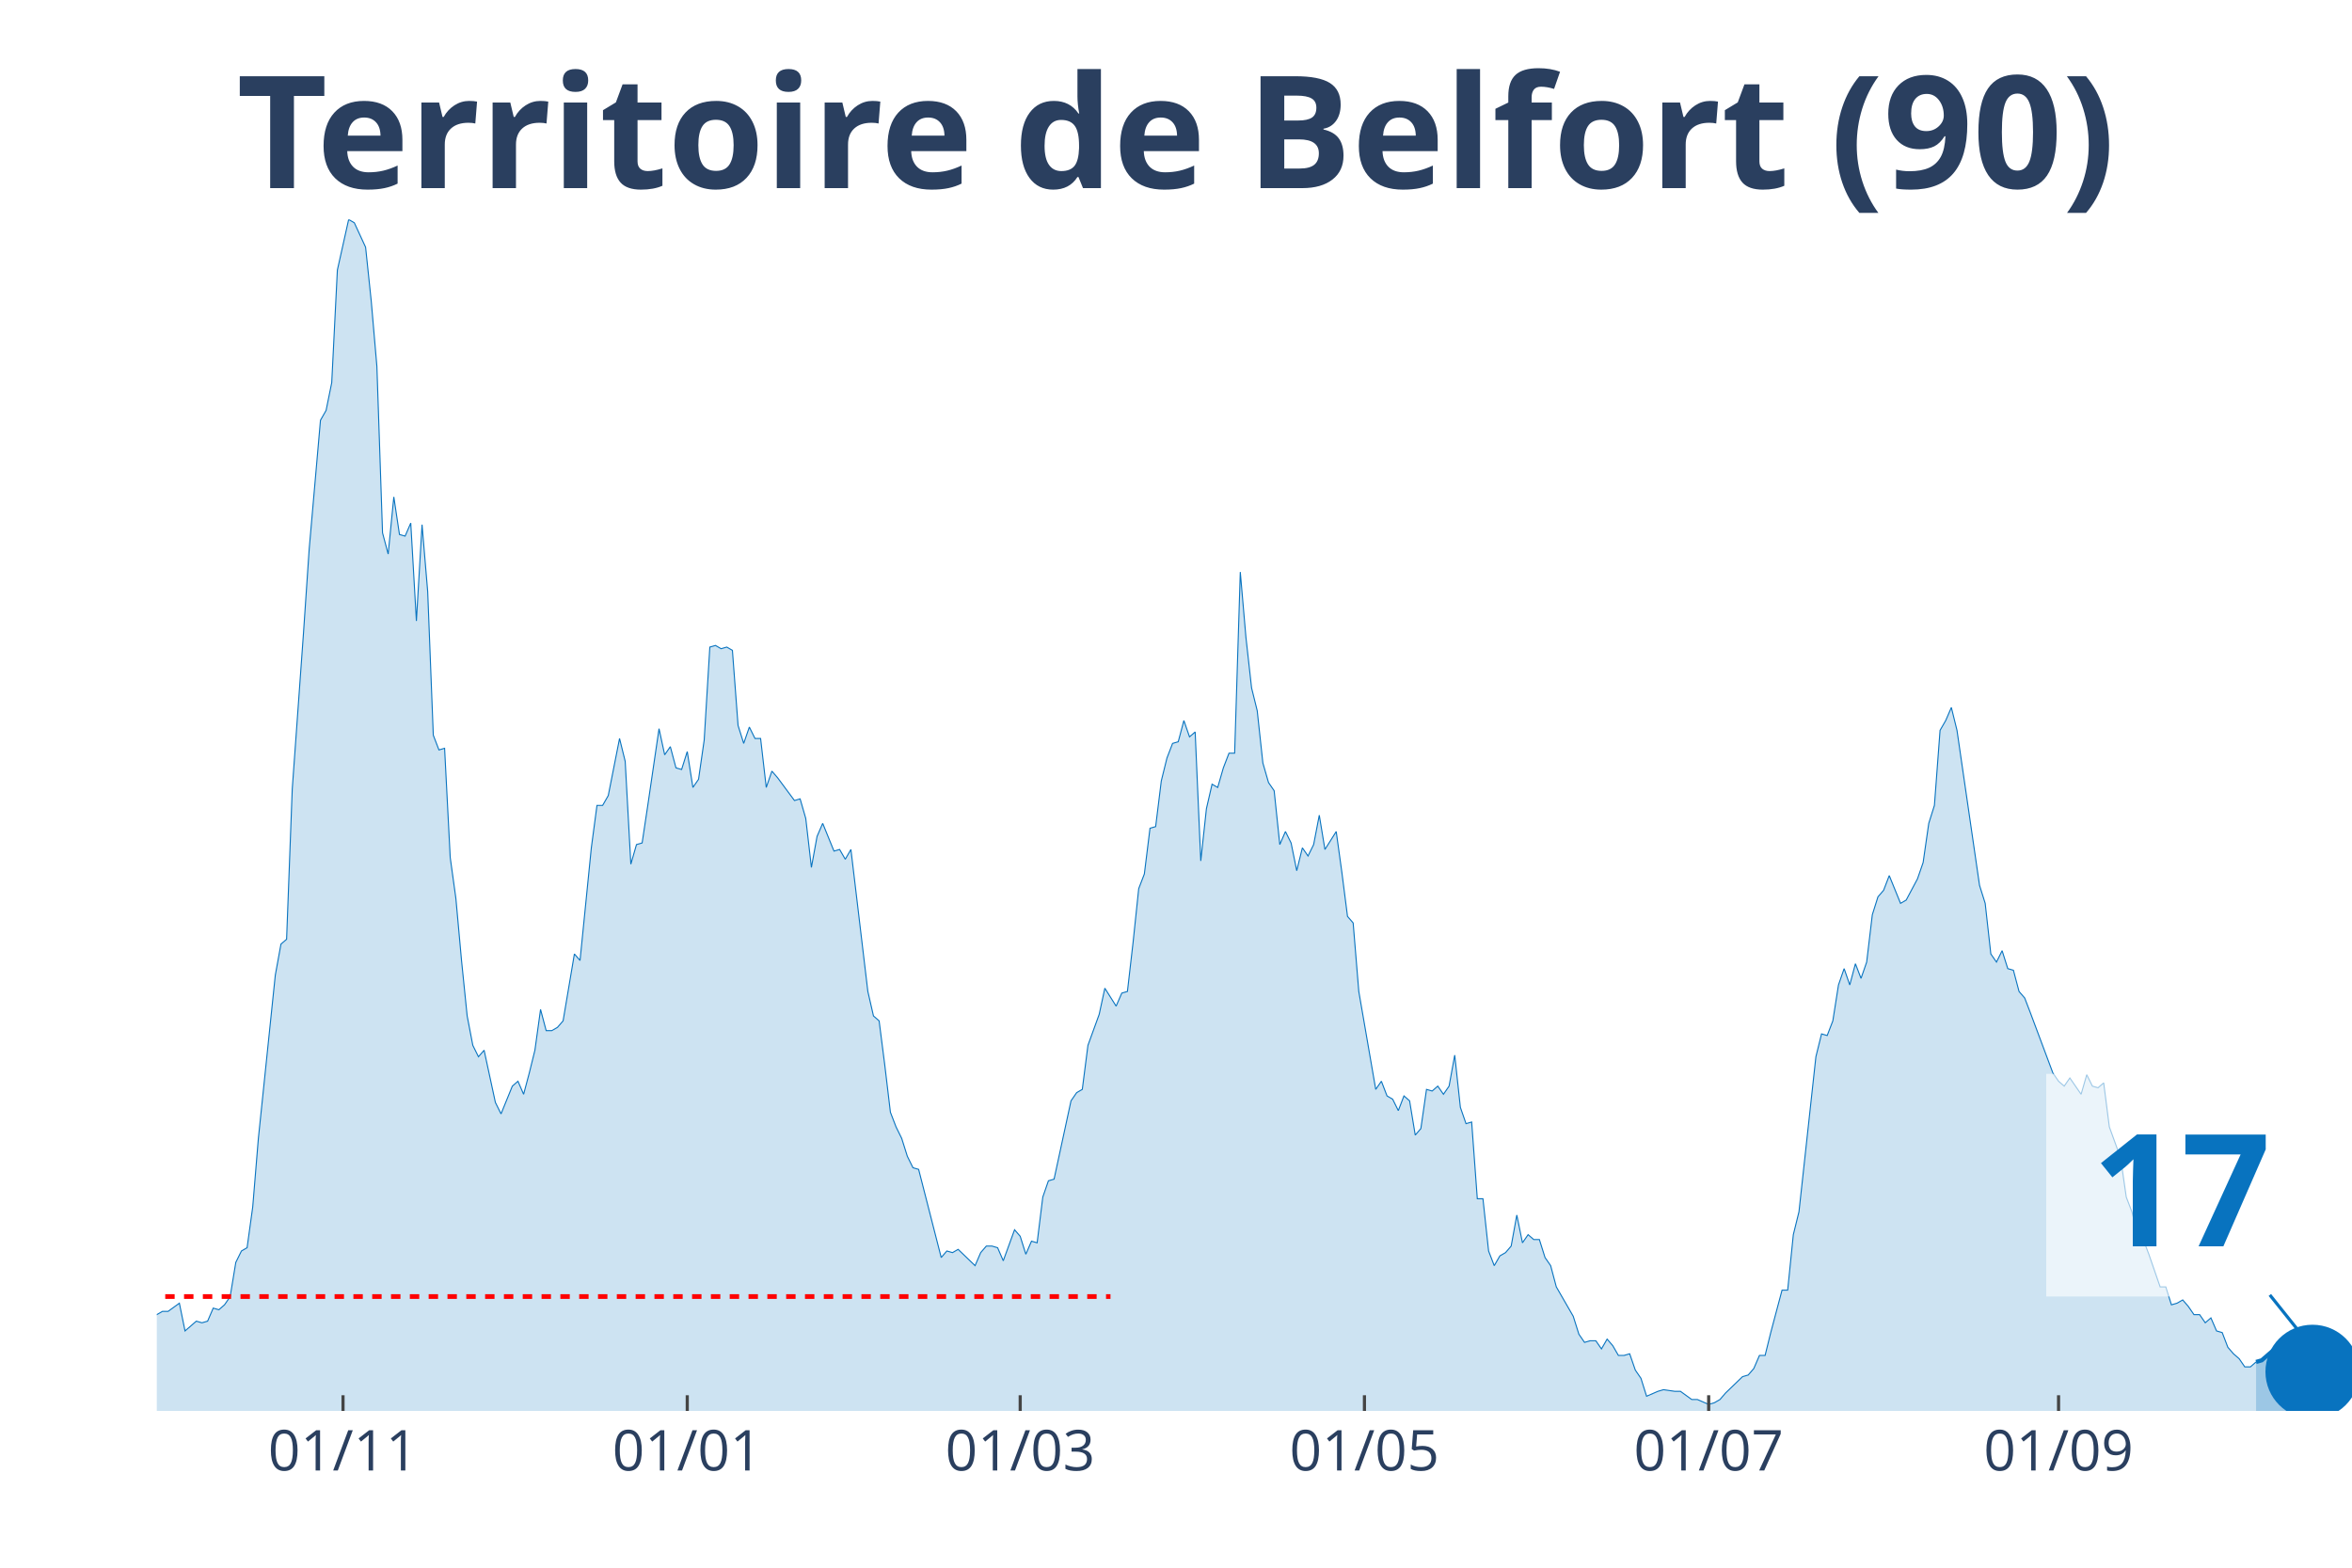
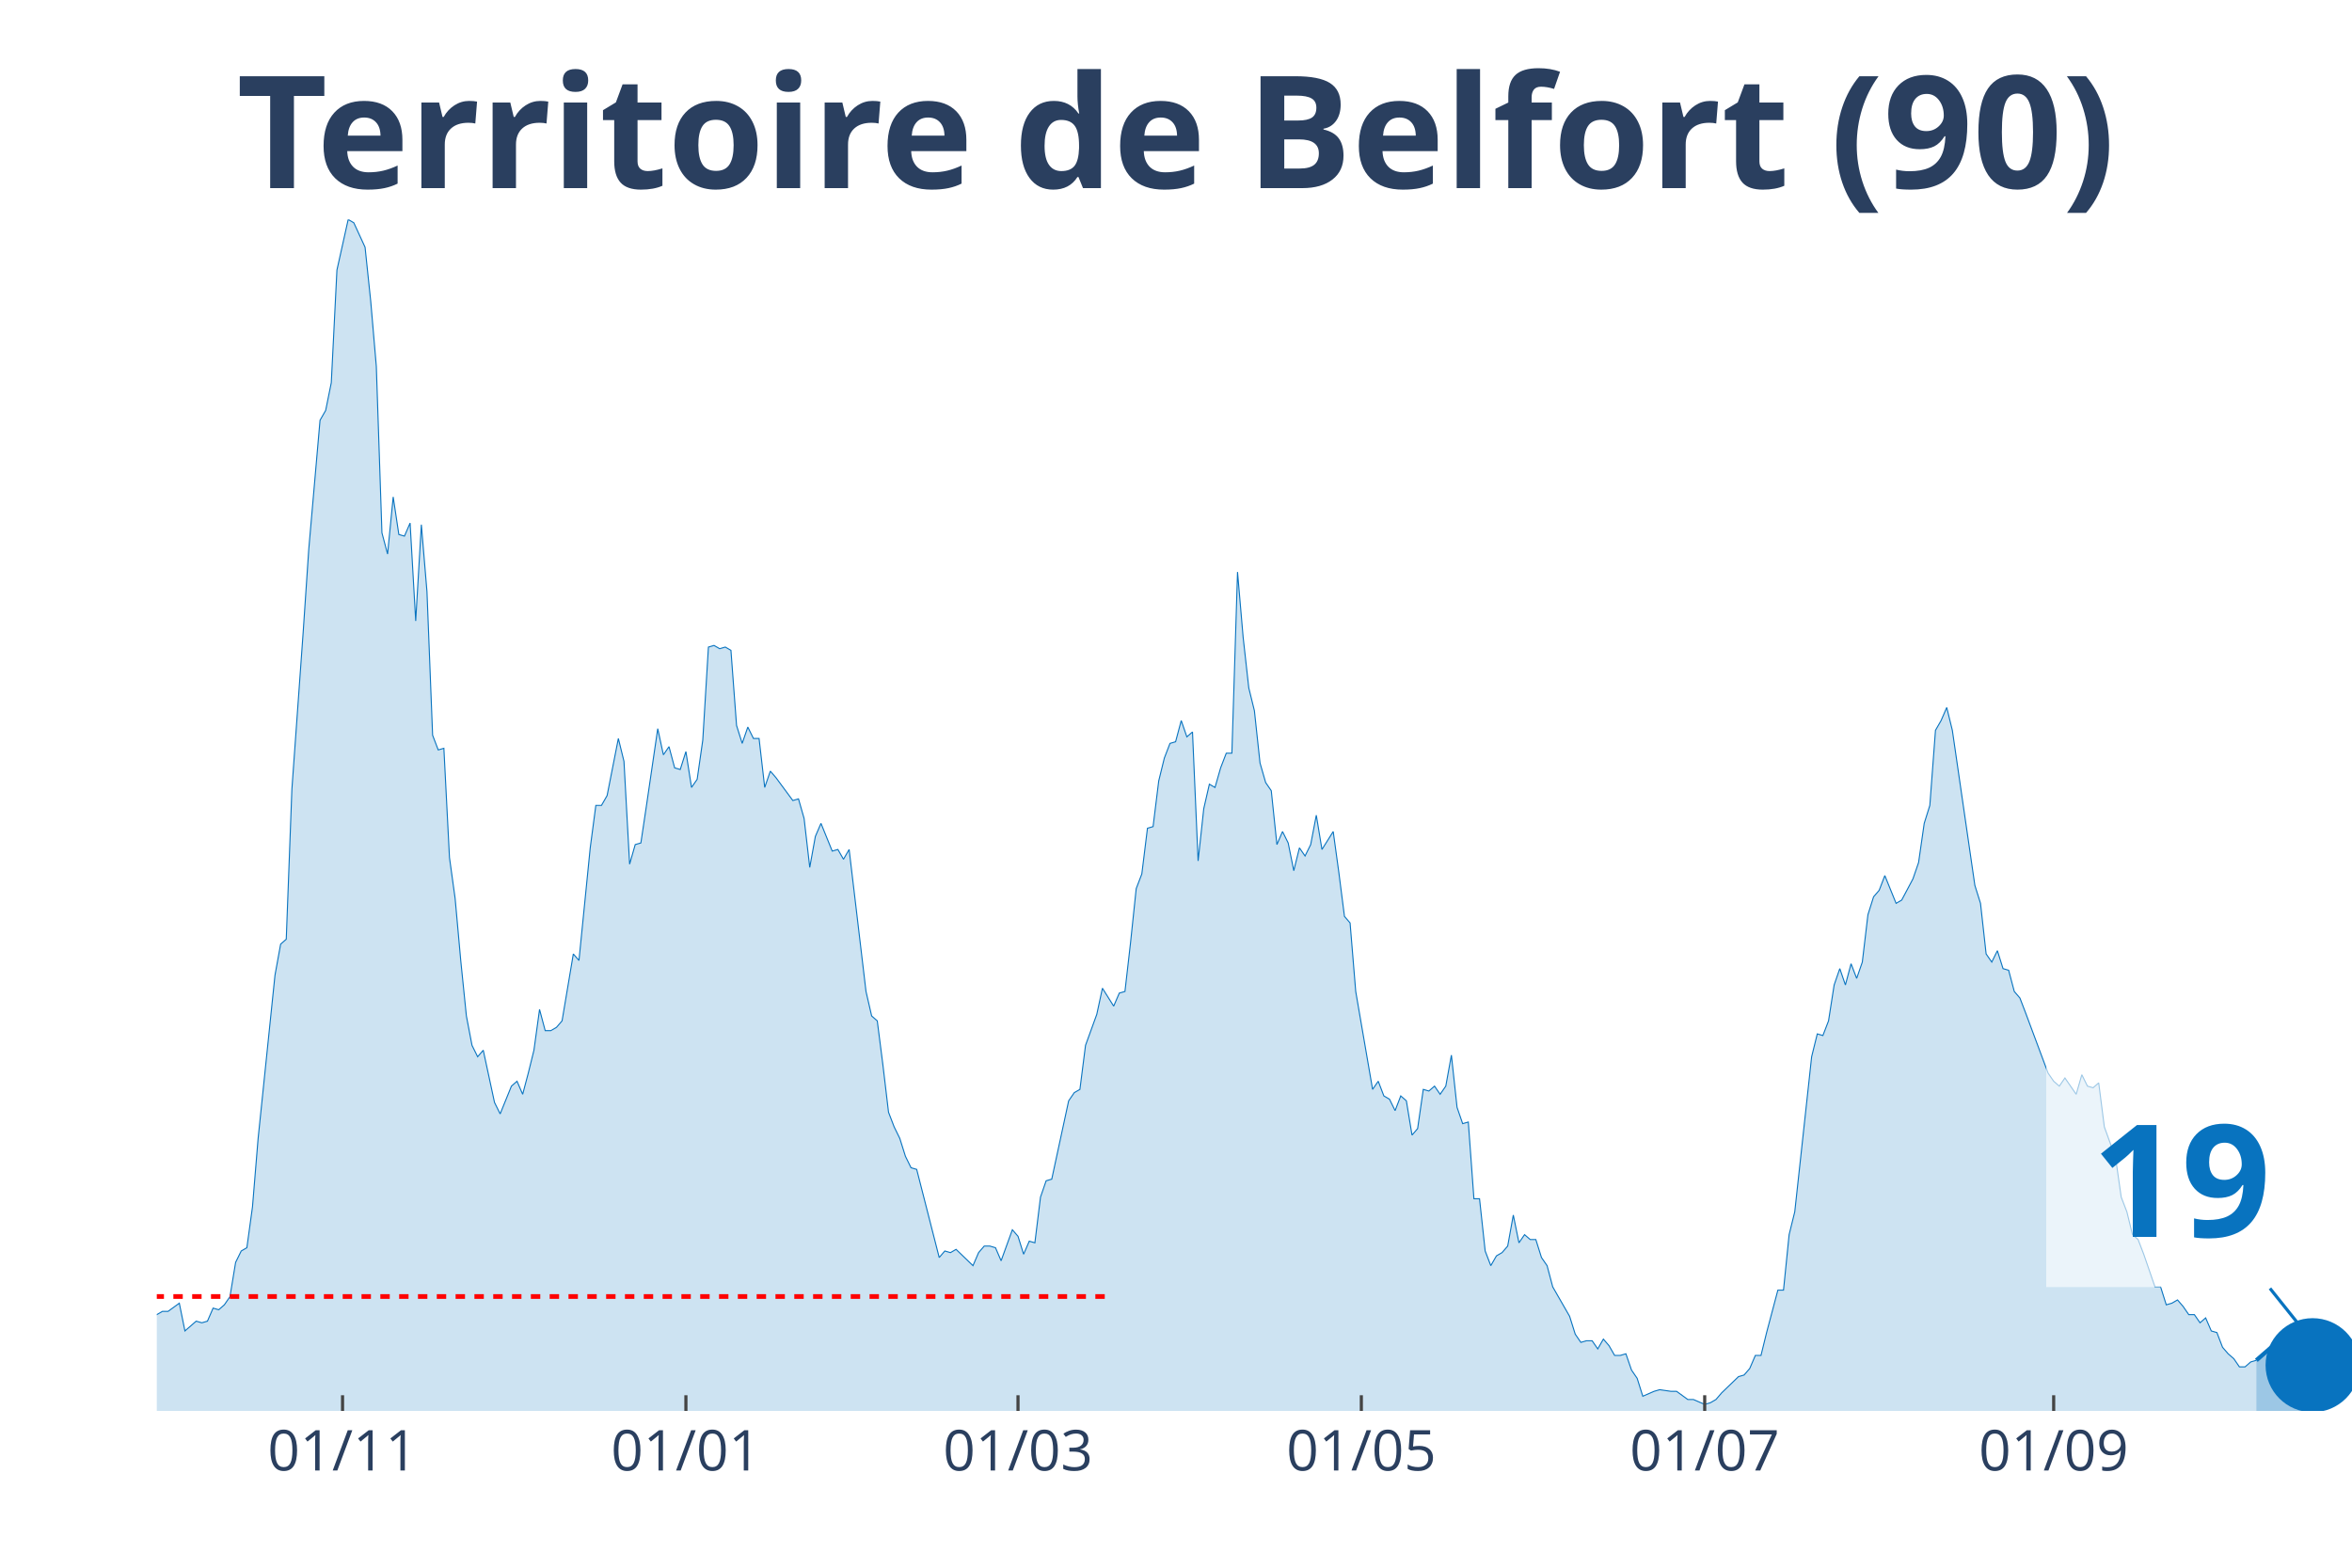
<svg xmlns="http://www.w3.org/2000/svg" class="main-svg" width="1125" height="750" style="" viewBox="0 0 750 500">
  <rect x="0" y="0" width="750" height="500" style="fill: rgb(0, 0, 0); fill-opacity: 0;" />
-   <defs id="defs-38b46d">
+   <defs id="defs-3e8297">
    <g class="clips">
-       <clipPath id="clip38b46dxyplot" class="plotclip">
+       <clipPath id="clip3e8297xyplot" class="plotclip">
        <rect width="700" height="380" />
      </clipPath>
-       <clipPath class="axesclip" id="clip38b46dx">
+       <clipPath class="axesclip" id="clip3e8297x">
        <rect x="50" y="0" width="700" height="500" />
      </clipPath>
-       <clipPath class="axesclip" id="clip38b46dy">
+       <clipPath class="axesclip" id="clip3e8297y">
        <rect x="0" y="70" width="750" height="380" />
      </clipPath>
-       <clipPath class="axesclip" id="clip38b46dxy">
+       <clipPath class="axesclip" id="clip3e8297xy">
        <rect x="50" y="70" width="700" height="380" />
      </clipPath>
    </g>
    <g class="gradients" />
  </defs>
  <g class="bglayer">
    <rect class="bg" x="50" y="70" width="700" height="380" style="fill: rgb(0, 0, 0); fill-opacity: 0; stroke-width: 0;" />
  </g>
  <g class="layer-below">
    <g class="imagelayer" />
    <g class="shapelayer" />
  </g>
  <g class="cartesianlayer">
    <g class="subplot xy">
      <g class="layer-subplot">
        <g class="shapelayer" />
        <g class="imagelayer" />
      </g>
      <g class="gridlayer">
        <g class="x">
-           <path class="xgrid crisp" transform="translate(109.38,0)" d="M0,70v380" style="stroke: rgb(255, 255, 255); stroke-opacity: 1; stroke-width: 1px;" />
-           <path class="xgrid crisp" transform="translate(219.15,0)" d="M0,70v380" style="stroke: rgb(255, 255, 255); stroke-opacity: 1; stroke-width: 1px;" />
-           <path class="xgrid crisp" transform="translate(325.32,0)" d="M0,70v380" style="stroke: rgb(255, 255, 255); stroke-opacity: 1; stroke-width: 1px;" />
-           <path class="xgrid crisp" transform="translate(435.09,0)" d="M0,70v380" style="stroke: rgb(255, 255, 255); stroke-opacity: 1; stroke-width: 1px;" />
-           <path class="xgrid crisp" transform="translate(544.86,0)" d="M0,70v380" style="stroke: rgb(255, 255, 255); stroke-opacity: 1; stroke-width: 1px;" />
-           <path class="xgrid crisp" transform="translate(656.43,0)" d="M0,70v380" style="stroke: rgb(255, 255, 255); stroke-opacity: 1; stroke-width: 1px;" />
+           <path class="xgrid crisp" transform="translate(109.23,0)" d="M0,70v380" style="stroke: rgb(255, 255, 255); stroke-opacity: 1; stroke-width: 1px;" />
+           <path class="xgrid crisp" transform="translate(218.72,0)" d="M0,70v380" style="stroke: rgb(255, 255, 255); stroke-opacity: 1; stroke-width: 1px;" />
+           <path class="xgrid crisp" transform="translate(324.62,0)" d="M0,70v380" style="stroke: rgb(255, 255, 255); stroke-opacity: 1; stroke-width: 1px;" />
+           <path class="xgrid crisp" transform="translate(434.1,0)" d="M0,70v380" style="stroke: rgb(255, 255, 255); stroke-opacity: 1; stroke-width: 1px;" />
+           <path class="xgrid crisp" transform="translate(543.59,0)" d="M0,70v380" style="stroke: rgb(255, 255, 255); stroke-opacity: 1; stroke-width: 1px;" />
+           <path class="xgrid crisp" transform="translate(654.87,0)" d="M0,70v380" style="stroke: rgb(255, 255, 255); stroke-opacity: 1; stroke-width: 1px;" />
        </g>
        <g class="y" />
      </g>
      <g class="zerolinelayer" />
      <path class="xlines-below" />
      <path class="ylines-below" />
      <g class="overlines-below" />
      <g class="xaxislayer-below" />
      <g class="yaxislayer-below" />
      <g class="overaxes-below" />
-       <g class="plot" transform="translate(50, 70)" clip-path="url('#clip38b46dxyplot')">
+       <g class="plot" transform="translate(50, 70)" clip-path="url('#clip3e8297xyplot')">
        <g class="scatterlayer mlayer">
-           <g class="trace scatter tracec55554" style="stroke-miterlimit: 2;">
+           <g class="trace scatter trace7dc0e1" style="stroke-miterlimit: 2;">
            <g class="fills">
              <g>
-                 <path class="js-fill" d="M669.41,380L-244.73,380L-244.73,373.23L-239.33,372.71L-237.53,372.19L-235.73,371.67L-233.93,375.32L-230.33,377.4L-228.53,375.32L-219.54,373.23L-217.74,373.75L-212.34,375.32L-210.54,375.84L-197.94,376.88L-196.14,376.36L-183.55,377.4L-181.75,377.4L-167.35,379.48L-165.55,380L-152.96,378.44L-151.16,378.96L-143.96,378.44L-142.16,378.96L-136.76,377.92L-134.96,377.92L-131.36,377.4L-129.56,377.4L-124.16,378.96L-122.37,378.96L-118.77,380L-116.97,379.48L-98.97,374.27L-97.17,374.27L-93.57,370.63L-91.77,371.67L-88.17,370.11L-86.38,370.63L-79.18,366.47L-77.38,365.95L-70.18,363.34L-68.38,365.42L-66.58,362.82L-64.78,362.82L-61.18,362.3L-59.38,363.34L-55.78,360.74L-53.98,360.74L-52.19,360.74L-50.39,362.3L-41.39,356.05L-39.59,349.29L-37.79,339.4L-35.99,341.48L-34.19,343.04L-32.39,339.4L-30.59,335.75L-28.79,337.32L-26.99,340.44L-25.19,346.16L-21.59,345.12L-19.79,350.85L-17.99,353.97L-16.2,353.97L-14.4,355.01L-12.6,358.14L-10.8,357.62L-9,358.14L-5.4,359.18L-3.6,349.81L-1.8,350.85L0,349.29L1.8,348.25L3.6,348.25L7.2,345.64L9,354.49L12.6,351.37L14.4,351.89L16.2,351.37L17.99,347.21L19.79,347.73L21.59,346.16L23.39,343.56L25.19,332.63L26.99,328.99L28.79,327.95L30.59,314.93L32.39,293.07L37.79,241.01L39.59,231.12L41.39,229.56L43.19,181.67L46.79,131.7L48.59,105.15L52.19,64.03L53.98,60.9L55.78,52.05L57.58,16.14L61.18,0L62.98,1.04L66.58,8.85L68.38,26.03L70.18,46.85L71.98,99.95L73.78,106.71L75.58,88.49L77.38,100.47L79.18,100.99L80.98,96.82L82.78,128.05L84.58,97.34L86.38,118.68L88.17,164.49L89.97,169.18L91.77,168.66L93.57,203.53L95.37,216.55L97.17,236.33L98.97,254.03L100.77,263.4L102.57,267.04L104.37,264.96L107.97,281.62L109.77,285.26L113.37,276.41L115.17,274.85L116.97,279.01L118.77,272.25L120.57,264.96L122.37,251.95L124.16,258.71L125.96,258.71L127.76,257.67L129.56,255.59L133.16,234.25L134.96,236.33L138.56,200.41L140.36,186.88L142.16,186.88L143.96,183.75L147.56,165.53L149.36,172.82L151.16,205.62L152.96,199.37L154.76,198.85L156.56,186.88L160.15,162.41L161.95,170.74L163.75,168.14L165.55,174.9L167.35,175.42L169.15,169.7L170.95,181.15L172.75,178.55L174.55,166.05L176.35,136.38L178.15,135.86L179.95,136.9L181.75,136.38L183.55,137.42L185.35,161.37L187.15,167.1L188.95,161.89L190.75,165.53L192.54,165.53L194.34,181.15L196.14,175.95L197.94,178.03L203.34,185.32L205.14,184.79L206.94,191.04L208.74,206.66L210.54,196.77L212.34,192.6L215.94,201.45L217.74,200.93L219.54,204.05L221.34,200.93L226.74,246.22L228.53,254.03L230.33,255.59L232.13,269.64L233.93,284.74L235.73,289.42L237.53,293.07L239.33,298.79L241.13,302.44L242.93,302.96L250.13,331.07L251.93,328.99L253.73,329.51L255.53,328.47L260.93,333.67L262.72,329.51L264.52,327.42L266.32,327.42L268.12,327.95L269.92,332.11L273.52,322.22L275.32,324.3L277.12,330.03L278.92,325.86L280.72,326.38L282.52,311.81L284.32,306.6L286.12,306.08L291.52,281.1L293.32,278.49L295.12,277.45L296.92,263.4L300.51,253.51L302.31,245.18L305.91,250.9L307.71,246.74L309.51,246.22L311.31,230.6L313.11,213.42L314.91,208.74L316.71,194.16L318.51,193.64L320.31,179.07L322.11,171.78L323.91,167.1L325.71,166.58L327.51,159.81L329.31,165.01L331.11,163.45L332.9,204.58L334.7,187.92L336.5,180.11L338.3,181.15L340.1,174.9L341.9,170.22L343.7,170.22L345.5,112.44L347.3,133.26L349.1,149.4L350.9,156.68L352.7,173.34L354.5,179.59L356.3,182.19L358.1,199.37L359.9,195.21L361.7,198.85L363.5,207.7L365.3,200.41L367.1,203.01L368.89,199.37L370.69,190L372.49,200.93L376.09,195.21L377.89,208.22L379.69,222.27L381.49,224.36L383.29,246.22L385.09,256.63L388.69,277.45L390.49,274.85L392.29,279.53L394.09,280.58L395.89,284.22L397.69,279.53L399.49,281.1L401.29,292.03L403.08,289.95L404.88,277.45L406.68,277.97L408.48,276.41L410.28,279.01L412.08,276.41L413.88,266.52L415.68,283.18L417.48,288.38L419.28,287.86L421.08,312.33L422.88,312.33L424.68,328.99L426.48,333.67L428.28,330.55L430.08,329.51L431.88,327.42L433.68,317.53L435.48,326.38L437.28,323.78L439.07,325.34L440.87,325.34L442.67,331.07L444.47,333.67L446.27,340.44L448.07,343.56L451.67,349.81L453.47,355.53L455.27,358.14L457.07,357.62L458.87,357.62L460.67,360.22L462.47,357.1L464.27,359.18L466.07,362.3L467.87,362.3L469.67,361.78L471.47,366.99L473.26,369.59L475.06,375.32L478.66,373.75L480.46,373.23L484.06,373.75L485.86,373.75L489.46,376.36L491.26,376.36L494.86,377.92L496.66,377.4L498.46,376.36L500.26,374.27L505.66,369.07L507.46,368.55L509.25,366.47L511.05,362.3L512.85,362.3L514.65,355.01L518.25,341.48L520.05,341.48L521.85,323.78L523.65,316.49L529.05,267.04L530.85,259.75L532.65,260.27L534.45,255.59L536.25,244.14L538.05,238.93L539.85,244.14L541.65,237.37L543.44,242.05L545.24,236.85L547.04,221.75L548.84,216.03L550.64,213.95L552.44,209.26L556.04,218.11L557.84,217.07L561.44,210.3L563.24,205.1L565.04,192.6L566.84,186.88L568.64,162.93L570.44,159.81L572.24,155.64L574.04,162.93L581.23,212.38L583.03,218.11L584.83,234.25L586.63,236.85L588.43,233.21L590.23,238.93L592.03,239.45L593.83,246.22L595.63,248.3L597.43,252.99L604.63,272.25L606.43,274.85L608.23,276.41L610.03,273.81L613.62,279.01L615.42,272.77L617.22,276.41L619.02,276.93L620.82,275.37L622.62,289.42L626.22,299.32L628.02,311.81L629.82,316.49L631.62,323.78L633.42,325.34L635.22,330.03L638.82,340.44L640.62,340.44L642.42,346.16L644.22,345.64L646.02,344.6L647.81,346.68L649.61,349.29L651.41,349.29L653.21,351.89L655.01,350.33L656.81,354.49L658.61,355.01L660.41,359.7L662.21,361.78L664.01,363.34L665.81,365.95L667.61,365.95L669.41,364.38" style="fill: rgb(8, 115, 191); fill-opacity: 0.2; stroke-width: 0;" />
+                 <path class="js-fill" d="M669.49,380L-244.1,380L-244.1,373.23L-238.72,372.71L-236.92,372.19L-235.13,371.67L-233.33,375.32L-229.74,377.4L-227.95,375.32L-218.97,373.23L-217.18,373.75L-211.79,375.32L-210,375.84L-197.44,376.88L-195.64,376.36L-183.08,377.4L-181.28,377.4L-166.92,379.48L-165.13,380L-152.56,378.44L-150.77,378.96L-143.59,378.44L-141.79,378.96L-136.41,377.92L-134.62,377.92L-131.03,377.4L-129.23,377.4L-123.85,378.96L-122.05,378.96L-118.46,380L-116.67,379.48L-98.72,374.27L-96.92,374.27L-93.33,370.63L-91.54,371.67L-87.95,370.11L-86.15,370.63L-78.97,366.47L-77.18,365.95L-70,363.34L-68.21,365.42L-66.41,362.82L-64.62,362.82L-61.03,362.3L-59.23,363.34L-55.64,360.74L-53.85,360.74L-52.05,360.74L-50.26,362.3L-41.28,356.05L-39.49,349.29L-37.69,339.4L-35.9,341.48L-34.1,343.04L-32.31,339.4L-30.51,335.75L-28.72,337.32L-26.92,340.44L-25.13,346.16L-21.54,345.12L-19.74,350.85L-17.95,353.97L-16.15,353.97L-14.36,355.01L-12.56,358.14L-10.77,357.62L-8.97,358.14L-5.38,359.18L-3.59,349.81L-1.79,350.85L0,349.29L1.79,348.25L3.59,348.25L7.18,345.64L8.97,354.49L12.56,351.37L14.36,351.89L16.15,351.37L17.95,347.21L19.74,347.73L21.54,346.16L23.33,343.56L25.13,332.63L26.92,328.99L28.72,327.95L30.51,314.93L32.31,293.07L37.69,241.01L39.49,231.12L41.28,229.56L43.08,181.67L46.67,131.7L48.46,105.15L52.05,64.03L53.85,60.9L55.64,52.05L57.44,16.14L61.03,0L62.82,1.04L66.41,8.85L68.21,26.03L70,46.85L71.79,99.95L73.59,106.71L75.38,88.49L77.18,100.47L78.97,100.99L80.77,96.82L82.56,128.05L84.36,97.34L86.15,118.68L87.95,164.49L89.74,169.18L91.54,168.66L93.33,203.53L95.13,216.55L96.92,236.33L98.72,254.03L100.51,263.4L102.31,267.04L104.1,264.96L107.69,281.62L109.49,285.26L113.08,276.41L114.87,274.85L116.67,279.01L118.46,272.25L120.26,264.96L122.05,251.95L123.85,258.71L125.64,258.71L127.44,257.67L129.23,255.59L132.82,234.25L134.62,236.33L138.21,200.41L140,186.88L141.79,186.88L143.59,183.75L147.18,165.53L148.97,172.82L150.77,205.62L152.56,199.37L154.36,198.85L156.15,186.88L159.74,162.41L161.54,170.74L163.33,168.14L165.13,174.9L166.92,175.42L168.72,169.7L170.51,181.15L172.31,178.55L174.1,166.05L175.9,136.38L177.69,135.86L179.49,136.9L181.28,136.38L183.08,137.42L184.87,161.37L186.67,167.1L188.46,161.89L190.26,165.53L192.05,165.53L193.85,181.15L195.64,175.95L197.44,178.03L202.82,185.32L204.62,184.79L206.41,191.04L208.21,206.66L210,196.77L211.79,192.6L215.38,201.45L217.18,200.93L218.97,204.05L220.77,200.93L226.15,246.22L227.95,254.03L229.74,255.59L231.54,269.64L233.33,284.74L235.13,289.42L236.92,293.07L238.72,298.79L240.51,302.44L242.31,302.96L249.49,331.07L251.28,328.99L253.08,329.51L254.87,328.47L260.26,333.67L262.05,329.51L263.85,327.42L265.64,327.42L267.44,327.95L269.23,332.11L272.82,322.22L274.62,324.3L276.41,330.03L278.21,325.86L280,326.38L281.79,311.81L283.59,306.6L285.38,306.08L290.77,281.1L292.56,278.49L294.36,277.45L296.15,263.4L299.74,253.51L301.54,245.18L305.13,250.9L306.92,246.74L308.72,246.22L310.51,230.6L312.31,213.42L314.1,208.74L315.9,194.16L317.69,193.64L319.49,179.07L321.28,171.78L323.08,167.1L324.87,166.58L326.67,159.81L328.46,165.01L330.26,163.45L332.05,204.58L333.85,187.92L335.64,180.11L337.44,181.15L339.23,174.9L341.03,170.22L342.82,170.22L344.62,112.44L346.41,133.26L348.21,149.4L350,156.68L351.79,173.34L353.59,179.59L355.38,182.19L357.18,199.37L358.97,195.21L360.77,198.85L362.56,207.7L364.36,200.41L366.15,203.01L367.95,199.37L369.74,190L371.54,200.93L375.13,195.21L376.92,208.22L378.72,222.27L380.51,224.36L382.31,246.22L384.1,256.63L387.69,277.45L389.49,274.85L391.28,279.53L393.08,280.58L394.87,284.22L396.67,279.53L398.46,281.1L400.26,292.03L402.05,289.95L403.85,277.45L405.64,277.97L407.44,276.41L409.23,279.01L411.03,276.41L412.82,266.52L414.62,283.18L416.41,288.38L418.21,287.86L420,312.33L421.79,312.33L423.59,328.99L425.38,333.67L427.18,330.55L428.97,329.51L430.77,327.42L432.56,317.53L434.36,326.38L436.15,323.78L437.95,325.34L439.74,325.34L441.54,331.07L443.33,333.67L445.13,340.44L446.92,343.56L450.51,349.81L452.31,355.53L454.1,358.14L455.9,357.62L457.69,357.62L459.49,360.22L461.28,357.1L463.08,359.18L464.87,362.3L466.67,362.3L468.46,361.78L470.26,366.99L472.05,369.59L473.85,375.32L477.44,373.75L479.23,373.23L482.82,373.75L484.62,373.75L488.21,376.36L490,376.36L493.59,377.92L495.38,377.4L497.18,376.36L498.97,374.27L504.36,369.07L506.15,368.55L507.95,366.47L509.74,362.3L511.54,362.3L513.33,355.01L516.92,341.48L518.72,341.48L520.51,323.78L522.31,316.49L527.69,267.04L529.49,259.75L531.28,260.27L533.08,255.59L534.87,244.14L536.67,238.93L538.46,244.14L540.26,237.37L542.05,242.05L543.85,236.85L545.64,221.75L547.44,216.03L549.23,213.95L551.03,209.26L554.62,218.11L556.41,217.07L560,210.3L561.79,205.1L563.59,192.6L565.38,186.88L567.18,162.93L568.97,159.81L570.77,155.64L572.56,162.93L579.74,212.38L581.54,218.11L583.33,234.25L585.13,236.85L586.92,233.21L588.72,238.93L590.51,239.45L592.31,246.22L594.1,248.3L595.9,252.99L603.08,272.25L604.87,274.85L606.67,276.41L608.46,273.81L612.05,279.01L613.85,272.77L615.64,276.41L617.44,276.93L619.23,275.37L621.03,289.42L624.62,299.32L626.41,311.81L628.21,316.49L630,323.78L631.79,325.34L633.59,330.03L637.18,340.44L638.97,340.44L640.77,346.16L642.56,345.64L644.36,344.6L646.15,346.68L647.95,349.29L649.74,349.29L651.54,351.89L653.33,350.33L655.13,354.49L656.92,355.01L658.72,359.7L660.51,361.78L662.31,363.34L664.1,365.95L665.9,365.95L667.69,364.38L669.49,363.86" style="fill: rgb(8, 115, 191); fill-opacity: 0.2; stroke-width: 0;" />
              </g>
            </g>
            <g class="errorbars" />
            <g class="lines">
-               <path class="js-line" d="M-244.73,373.23L-239.33,372.71L-237.53,372.19L-235.73,371.67L-233.93,375.32L-230.33,377.4L-228.53,375.32L-219.54,373.23L-217.74,373.75L-212.34,375.32L-210.54,375.84L-197.94,376.88L-196.14,376.36L-183.55,377.4L-181.75,377.4L-167.35,379.48L-165.55,380L-152.96,378.44L-151.16,378.96L-143.96,378.44L-142.16,378.96L-136.76,377.92L-134.96,377.92L-131.36,377.4L-129.56,377.4L-124.16,378.96L-122.37,378.96L-118.77,380L-116.97,379.48L-98.97,374.27L-97.17,374.27L-93.57,370.63L-91.77,371.67L-88.17,370.11L-86.38,370.63L-79.18,366.47L-77.38,365.95L-70.18,363.34L-68.38,365.42L-66.58,362.82L-64.78,362.82L-61.18,362.3L-59.38,363.34L-55.78,360.74L-53.98,360.74L-52.19,360.74L-50.39,362.3L-41.39,356.05L-39.59,349.29L-37.79,339.4L-35.99,341.48L-34.19,343.04L-32.39,339.4L-30.59,335.75L-28.79,337.32L-26.99,340.44L-25.19,346.16L-21.59,345.12L-19.79,350.85L-17.99,353.97L-16.2,353.97L-14.4,355.01L-12.6,358.14L-10.8,357.62L-9,358.14L-5.4,359.18L-3.6,349.81L-1.8,350.85L0,349.29L1.8,348.25L3.6,348.25L7.2,345.64L9,354.49L12.6,351.37L14.4,351.89L16.2,351.37L17.99,347.21L19.79,347.73L21.59,346.16L23.39,343.56L25.19,332.63L26.99,328.99L28.79,327.95L30.59,314.93L32.39,293.07L37.79,241.01L39.59,231.12L41.39,229.56L43.19,181.67L46.79,131.7L48.59,105.15L52.19,64.03L53.98,60.9L55.78,52.05L57.58,16.14L61.18,0L62.98,1.04L66.58,8.85L68.38,26.03L70.18,46.85L71.98,99.95L73.78,106.71L75.58,88.49L77.38,100.47L79.18,100.99L80.98,96.82L82.78,128.05L84.58,97.34L86.38,118.68L88.17,164.49L89.97,169.18L91.77,168.66L93.57,203.53L95.37,216.55L97.17,236.33L98.97,254.03L100.77,263.4L102.57,267.04L104.37,264.96L107.97,281.62L109.77,285.26L113.37,276.41L115.17,274.85L116.97,279.01L118.77,272.25L120.57,264.96L122.37,251.95L124.16,258.71L125.96,258.71L127.76,257.67L129.56,255.59L133.16,234.25L134.96,236.33L138.56,200.41L140.36,186.88L142.16,186.88L143.96,183.75L147.56,165.53L149.36,172.82L151.16,205.62L152.96,199.37L154.76,198.85L156.56,186.88L160.15,162.41L161.95,170.74L163.75,168.14L165.55,174.9L167.35,175.42L169.15,169.7L170.95,181.15L172.75,178.55L174.55,166.05L176.35,136.38L178.15,135.86L179.95,136.9L181.75,136.38L183.55,137.42L185.35,161.37L187.15,167.1L188.95,161.89L190.75,165.53L192.54,165.53L194.34,181.15L196.14,175.95L197.94,178.03L203.34,185.32L205.14,184.79L206.94,191.04L208.74,206.66L210.54,196.77L212.34,192.6L215.94,201.45L217.74,200.93L219.54,204.05L221.34,200.93L226.74,246.22L228.53,254.03L230.33,255.59L232.13,269.64L233.93,284.74L235.73,289.42L237.53,293.07L239.33,298.79L241.13,302.44L242.93,302.96L250.13,331.07L251.93,328.99L253.73,329.51L255.53,328.47L260.93,333.67L262.72,329.51L264.52,327.42L266.32,327.42L268.12,327.95L269.92,332.11L273.52,322.22L275.32,324.3L277.12,330.03L278.92,325.86L280.72,326.38L282.52,311.81L284.32,306.6L286.12,306.08L291.52,281.1L293.32,278.49L295.12,277.45L296.92,263.4L300.51,253.51L302.31,245.18L305.91,250.9L307.71,246.74L309.51,246.22L311.31,230.6L313.11,213.42L314.91,208.74L316.71,194.16L318.51,193.64L320.31,179.07L322.11,171.78L323.91,167.1L325.71,166.58L327.51,159.81L329.31,165.01L331.11,163.45L332.9,204.58L334.7,187.92L336.5,180.11L338.3,181.15L340.1,174.9L341.9,170.22L343.7,170.22L345.5,112.44L347.3,133.26L349.1,149.4L350.9,156.68L352.7,173.34L354.5,179.59L356.3,182.19L358.1,199.37L359.9,195.21L361.7,198.85L363.5,207.7L365.3,200.41L367.1,203.01L368.89,199.37L370.69,190L372.49,200.93L376.09,195.21L377.89,208.22L379.69,222.27L381.49,224.36L383.29,246.22L385.09,256.63L388.69,277.45L390.49,274.85L392.29,279.53L394.09,280.58L395.89,284.22L397.69,279.53L399.49,281.1L401.29,292.03L403.08,289.95L404.88,277.45L406.68,277.97L408.48,276.41L410.28,279.01L412.08,276.41L413.88,266.52L415.68,283.18L417.48,288.38L419.28,287.86L421.08,312.33L422.88,312.33L424.68,328.99L426.48,333.67L428.28,330.55L430.08,329.51L431.88,327.42L433.68,317.53L435.48,326.38L437.28,323.78L439.07,325.34L440.87,325.34L442.67,331.07L444.47,333.67L446.27,340.44L448.07,343.56L451.67,349.81L453.47,355.53L455.27,358.14L457.07,357.62L458.87,357.62L460.67,360.22L462.47,357.1L464.27,359.18L466.07,362.3L467.87,362.3L469.67,361.78L471.47,366.99L473.26,369.59L475.06,375.32L478.66,373.75L480.46,373.23L484.06,373.75L485.86,373.75L489.46,376.36L491.26,376.36L494.86,377.92L496.66,377.4L498.46,376.36L500.26,374.27L505.66,369.07L507.46,368.55L509.25,366.47L511.05,362.3L512.85,362.3L514.65,355.01L518.25,341.48L520.05,341.48L521.85,323.78L523.65,316.49L529.05,267.04L530.85,259.75L532.65,260.27L534.45,255.59L536.25,244.14L538.05,238.93L539.85,244.14L541.65,237.37L543.44,242.05L545.24,236.85L547.04,221.75L548.84,216.03L550.64,213.95L552.44,209.26L556.04,218.11L557.84,217.07L561.44,210.3L563.24,205.1L565.04,192.6L566.84,186.88L568.64,162.93L570.44,159.81L572.24,155.64L574.04,162.93L581.23,212.38L583.03,218.11L584.83,234.25L586.63,236.85L588.43,233.21L590.23,238.93L592.03,239.45L593.83,246.22L595.63,248.3L597.43,252.99L604.63,272.25L606.43,274.85L608.23,276.41L610.03,273.81L613.62,279.01L615.42,272.77L617.22,276.41L619.02,276.93L620.82,275.37L622.62,289.42L626.22,299.32L628.02,311.81L629.82,316.49L631.62,323.78L633.42,325.34L635.22,330.03L638.82,340.44L640.62,340.44L642.42,346.16L644.22,345.64L646.02,344.6L647.81,346.68L649.61,349.29L651.41,349.29L653.21,351.89L655.01,350.33L656.81,354.49L658.61,355.01L660.41,359.7L662.21,361.78L664.01,363.34L665.81,365.95L667.61,365.95L669.41,364.38" style="vector-effect: non-scaling-stroke; fill: none; stroke: rgb(8, 115, 191); stroke-opacity: 1; stroke-width: 0.5px; opacity: 1;" />
+               <path class="js-line" d="M-244.1,373.23L-238.72,372.71L-236.92,372.19L-235.13,371.67L-233.33,375.32L-229.74,377.4L-227.95,375.32L-218.97,373.23L-217.18,373.75L-211.79,375.32L-210,375.84L-197.44,376.88L-195.64,376.36L-183.08,377.4L-181.28,377.4L-166.92,379.48L-165.13,380L-152.56,378.44L-150.77,378.96L-143.59,378.44L-141.79,378.96L-136.41,377.92L-134.62,377.92L-131.03,377.4L-129.23,377.4L-123.85,378.96L-122.05,378.96L-118.46,380L-116.67,379.48L-98.72,374.27L-96.92,374.27L-93.33,370.63L-91.54,371.67L-87.95,370.11L-86.15,370.63L-78.97,366.47L-77.18,365.95L-70,363.34L-68.21,365.42L-66.41,362.82L-64.62,362.82L-61.03,362.3L-59.23,363.34L-55.64,360.74L-53.85,360.74L-52.05,360.74L-50.26,362.3L-41.28,356.05L-39.49,349.29L-37.69,339.4L-35.9,341.48L-34.1,343.04L-32.31,339.4L-30.51,335.75L-28.72,337.32L-26.92,340.44L-25.13,346.16L-21.54,345.12L-19.74,350.85L-17.95,353.97L-16.15,353.97L-14.36,355.01L-12.56,358.14L-10.77,357.62L-8.97,358.14L-5.38,359.18L-3.59,349.81L-1.79,350.85L0,349.29L1.79,348.25L3.59,348.25L7.18,345.64L8.97,354.49L12.56,351.37L14.36,351.89L16.15,351.37L17.95,347.21L19.74,347.73L21.54,346.16L23.33,343.56L25.13,332.63L26.92,328.99L28.72,327.95L30.51,314.93L32.31,293.07L37.69,241.01L39.49,231.12L41.28,229.56L43.08,181.67L46.67,131.7L48.46,105.15L52.05,64.03L53.85,60.9L55.64,52.05L57.44,16.14L61.03,0L62.82,1.04L66.41,8.85L68.21,26.03L70,46.85L71.79,99.95L73.59,106.71L75.38,88.49L77.18,100.47L78.97,100.99L80.77,96.82L82.56,128.05L84.36,97.34L86.15,118.68L87.95,164.49L89.74,169.18L91.54,168.66L93.33,203.53L95.13,216.55L96.92,236.33L98.72,254.03L100.51,263.4L102.31,267.04L104.1,264.96L107.69,281.62L109.49,285.26L113.08,276.41L114.87,274.85L116.67,279.01L118.46,272.25L120.26,264.96L122.05,251.95L123.85,258.71L125.64,258.71L127.44,257.67L129.23,255.59L132.82,234.25L134.62,236.33L138.21,200.41L140,186.88L141.79,186.88L143.59,183.75L147.18,165.53L148.97,172.82L150.77,205.62L152.56,199.37L154.36,198.85L156.15,186.88L159.74,162.41L161.54,170.74L163.33,168.14L165.13,174.9L166.92,175.42L168.72,169.7L170.51,181.15L172.31,178.55L174.1,166.05L175.9,136.38L177.69,135.86L179.49,136.9L181.28,136.38L183.08,137.42L184.87,161.37L186.67,167.1L188.46,161.89L190.26,165.53L192.05,165.53L193.85,181.15L195.64,175.95L197.44,178.03L202.82,185.32L204.62,184.79L206.41,191.04L208.21,206.66L210,196.77L211.79,192.6L215.38,201.45L217.18,200.93L218.97,204.05L220.77,200.93L226.15,246.22L227.95,254.03L229.74,255.59L231.54,269.64L233.33,284.74L235.13,289.42L236.92,293.07L238.72,298.79L240.51,302.44L242.31,302.96L249.49,331.07L251.28,328.99L253.08,329.51L254.87,328.47L260.26,333.67L262.05,329.51L263.85,327.42L265.64,327.42L267.44,327.95L269.23,332.11L272.82,322.22L274.62,324.3L276.41,330.03L278.21,325.86L280,326.38L281.79,311.81L283.59,306.6L285.38,306.08L290.77,281.1L292.56,278.49L294.36,277.45L296.15,263.4L299.74,253.51L301.54,245.18L305.13,250.9L306.92,246.74L308.72,246.22L310.51,230.6L312.31,213.42L314.1,208.74L315.9,194.16L317.69,193.64L319.49,179.07L321.28,171.78L323.08,167.1L324.87,166.58L326.67,159.81L328.46,165.01L330.26,163.45L332.05,204.58L333.85,187.92L335.64,180.11L337.44,181.15L339.23,174.9L341.03,170.22L342.82,170.22L344.62,112.44L346.41,133.26L348.21,149.4L350,156.68L351.79,173.34L353.59,179.59L355.38,182.19L357.18,199.37L358.97,195.21L360.77,198.85L362.56,207.7L364.36,200.41L366.15,203.01L367.95,199.37L369.74,190L371.54,200.93L375.13,195.21L376.92,208.22L378.72,222.27L380.51,224.36L382.31,246.22L384.1,256.63L387.69,277.45L389.49,274.85L391.28,279.53L393.08,280.58L394.87,284.22L396.67,279.53L398.46,281.1L400.26,292.03L402.05,289.95L403.85,277.45L405.64,277.97L407.44,276.41L409.23,279.01L411.03,276.41L412.82,266.52L414.62,283.18L416.41,288.38L418.21,287.86L420,312.33L421.79,312.33L423.59,328.99L425.38,333.67L427.18,330.55L428.97,329.51L430.77,327.42L432.56,317.53L434.36,326.38L436.15,323.78L437.95,325.34L439.74,325.34L441.54,331.07L443.33,333.67L445.13,340.44L446.92,343.56L450.51,349.81L452.31,355.53L454.1,358.14L455.9,357.62L457.69,357.62L459.49,360.22L461.28,357.1L463.08,359.18L464.87,362.3L466.67,362.3L468.46,361.78L470.26,366.99L472.05,369.59L473.85,375.32L477.44,373.75L479.23,373.23L482.82,373.75L484.62,373.75L488.21,376.36L490,376.36L493.59,377.92L495.38,377.4L497.18,376.36L498.97,374.27L504.36,369.07L506.15,368.55L507.95,366.47L509.74,362.3L511.54,362.3L513.33,355.01L516.92,341.48L518.72,341.48L520.51,323.78L522.31,316.49L527.69,267.04L529.49,259.75L531.28,260.27L533.08,255.59L534.87,244.14L536.67,238.93L538.46,244.14L540.26,237.37L542.05,242.05L543.85,236.85L545.64,221.75L547.44,216.03L549.23,213.95L551.03,209.26L554.62,218.11L556.41,217.07L560,210.3L561.79,205.1L563.59,192.6L565.38,186.88L567.18,162.93L568.97,159.81L570.77,155.64L572.56,162.93L579.74,212.38L581.54,218.11L583.33,234.25L585.13,236.85L586.92,233.21L588.72,238.93L590.51,239.45L592.31,246.22L594.1,248.3L595.9,252.99L603.08,272.25L604.87,274.85L606.67,276.41L608.46,273.81L612.05,279.01L613.85,272.77L615.64,276.41L617.44,276.93L619.23,275.37L621.03,289.42L624.62,299.32L626.41,311.81L628.21,316.49L630,323.78L631.79,325.34L633.59,330.03L637.18,340.44L638.97,340.44L640.77,346.16L642.56,345.64L644.36,344.6L646.15,346.68L647.95,349.29L649.74,349.29L651.54,351.89L653.33,350.33L655.13,354.49L656.92,355.01L658.72,359.7L660.51,361.78L662.31,363.34L664.1,365.95L665.9,365.95L667.69,364.38L669.49,363.86" style="vector-effect: non-scaling-stroke; fill: none; stroke: rgb(8, 115, 191); stroke-opacity: 1; stroke-width: 0.5px; opacity: 1;" />
            </g>
            <g class="points" />
            <g class="text" />
          </g>
-           <g class="trace scatter trace34b05b" style="stroke-miterlimit: 2;">
+           <g class="trace scatter trace45a224" style="stroke-miterlimit: 2;">
            <g class="fills">
              <g>
-                 <path class="js-fill" d="M687.4,380L669.41,380L669.41,364.38L671.21,363.86L673.01,362.3L676.61,359.18L678.41,358.66L680.21,361.78L682.01,361.78L683.8,362.3L685.6,364.9L687.4,367.51" style="fill: rgb(8, 115, 191); fill-opacity: 0.4; stroke-width: 0;" />
+                 <path class="js-fill" d="M687.44,380L669.49,380L669.49,363.86L674.87,359.18L676.67,358.66L678.46,361.78L680.26,361.78L682.05,362.3L683.85,364.9L685.64,367.51L687.44,365.42" style="fill: rgb(8, 115, 191); fill-opacity: 0.4; stroke-width: 0;" />
              </g>
            </g>
            <g class="errorbars" />
            <g class="lines">
-               <path class="js-line" d="M669.41,364.38L671.21,363.86L673.01,362.3L676.61,359.18L678.41,358.66L680.21,361.78L682.01,361.78L683.8,362.3L685.6,364.9L687.4,367.51" style="vector-effect: non-scaling-stroke; fill: none; stroke: rgb(8, 115, 191); stroke-opacity: 1; stroke-width: 2px; opacity: 1;" />
+               <path class="js-line" d="M669.49,363.86L674.87,359.18L676.67,358.66L678.46,361.78L680.26,361.78L682.05,362.3L683.85,364.9L685.64,367.51L687.44,365.42" style="vector-effect: non-scaling-stroke; fill: none; stroke: rgb(8, 115, 191); stroke-opacity: 1; stroke-width: 2px; opacity: 1;" />
            </g>
            <g class="points" />
            <g class="text" />
          </g>
-           <g class="trace scatter tracee59366" style="stroke-miterlimit: 2; opacity: 1;">
+           <g class="trace scatter trace7fd445" style="stroke-miterlimit: 2; opacity: 1;">
            <g class="fills" />
            <g class="errorbars" />
            <g class="lines" />
            <g class="points">
-               <path class="point" transform="translate(687.4,367.51)" d="M15,0A15,15 0 1,1 0,-15A15,15 0 0,1 15,0Z" style="opacity: 1; stroke-width: 0px; fill: rgb(8, 115, 191); fill-opacity: 1;" />
+               <path class="point" transform="translate(687.44,365.42)" d="M15,0A15,15 0 1,1 0,-15A15,15 0 0,1 15,0Z" style="opacity: 1; stroke-width: 0px; fill: rgb(8, 115, 191); fill-opacity: 1;" />
            </g>
            <g class="text" />
          </g>
        </g>
      </g>
      <g class="overplot" />
      <path class="xlines-above crisp" style="fill: none; stroke-width: 1px; stroke: rgb(0, 0, 0); stroke-opacity: 0;" d="" />
      <path class="ylines-above crisp" style="fill: none;" d="M0,0" />
      <g class="overlines-above" />
      <g class="xaxislayer-above">
-         <path class="xtick ticks crisp" d="M0,450v-5" transform="translate(109.38,0)" style="stroke: rgb(68, 68, 68); stroke-opacity: 1; stroke-width: 1px;" />
-         <path class="xtick ticks crisp" d="M0,450v-5" transform="translate(219.15,0)" style="stroke: rgb(68, 68, 68); stroke-opacity: 1; stroke-width: 1px;" />
-         <path class="xtick ticks crisp" d="M0,450v-5" transform="translate(325.32,0)" style="stroke: rgb(68, 68, 68); stroke-opacity: 1; stroke-width: 1px;" />
-         <path class="xtick ticks crisp" d="M0,450v-5" transform="translate(435.09,0)" style="stroke: rgb(68, 68, 68); stroke-opacity: 1; stroke-width: 1px;" />
-         <path class="xtick ticks crisp" d="M0,450v-5" transform="translate(544.86,0)" style="stroke: rgb(68, 68, 68); stroke-opacity: 1; stroke-width: 1px;" />
-         <path class="xtick ticks crisp" d="M0,450v-5" transform="translate(656.43,0)" style="stroke: rgb(68, 68, 68); stroke-opacity: 1; stroke-width: 1px;" />
+         <path class="xtick ticks crisp" d="M0,450v-5" transform="translate(109.23,0)" style="stroke: rgb(68, 68, 68); stroke-opacity: 1; stroke-width: 1px;" />
+         <path class="xtick ticks crisp" d="M0,450v-5" transform="translate(218.72,0)" style="stroke: rgb(68, 68, 68); stroke-opacity: 1; stroke-width: 1px;" />
+         <path class="xtick ticks crisp" d="M0,450v-5" transform="translate(324.62,0)" style="stroke: rgb(68, 68, 68); stroke-opacity: 1; stroke-width: 1px;" />
+         <path class="xtick ticks crisp" d="M0,450v-5" transform="translate(434.1,0)" style="stroke: rgb(68, 68, 68); stroke-opacity: 1; stroke-width: 1px;" />
+         <path class="xtick ticks crisp" d="M0,450v-5" transform="translate(543.59,0)" style="stroke: rgb(68, 68, 68); stroke-opacity: 1; stroke-width: 1px;" />
+         <path class="xtick ticks crisp" d="M0,450v-5" transform="translate(654.87,0)" style="stroke: rgb(68, 68, 68); stroke-opacity: 1; stroke-width: 1px;" />
        <g class="xtick">
-           <text text-anchor="middle" x="0" y="469" transform="translate(109.38,0)" style="font-family: 'Open Sans', verdana, arial, sans-serif; font-size: 18px; fill: rgb(42, 63, 95); fill-opacity: 1; white-space: pre;">01/11</text>
+           <text text-anchor="middle" x="0" y="469" transform="translate(109.23,0)" style="font-family: 'Open Sans', verdana, arial, sans-serif; font-size: 18px; fill: rgb(42, 63, 95); fill-opacity: 1; white-space: pre;">01/11</text>
        </g>
        <g class="xtick">
-           <text text-anchor="middle" x="0" y="469" transform="translate(219.15,0)" style="font-family: 'Open Sans', verdana, arial, sans-serif; font-size: 18px; fill: rgb(42, 63, 95); fill-opacity: 1; white-space: pre;">01/01</text>
+           <text text-anchor="middle" x="0" y="469" transform="translate(218.72,0)" style="font-family: 'Open Sans', verdana, arial, sans-serif; font-size: 18px; fill: rgb(42, 63, 95); fill-opacity: 1; white-space: pre;">01/01</text>
        </g>
        <g class="xtick">
-           <text text-anchor="middle" x="0" y="469" transform="translate(325.32,0)" style="font-family: 'Open Sans', verdana, arial, sans-serif; font-size: 18px; fill: rgb(42, 63, 95); fill-opacity: 1; white-space: pre;">01/03</text>
+           <text text-anchor="middle" x="0" y="469" transform="translate(324.62,0)" style="font-family: 'Open Sans', verdana, arial, sans-serif; font-size: 18px; fill: rgb(42, 63, 95); fill-opacity: 1; white-space: pre;">01/03</text>
        </g>
        <g class="xtick">
-           <text text-anchor="middle" x="0" y="469" transform="translate(435.09,0)" style="font-family: 'Open Sans', verdana, arial, sans-serif; font-size: 18px; fill: rgb(42, 63, 95); fill-opacity: 1; white-space: pre;">01/05</text>
+           <text text-anchor="middle" x="0" y="469" transform="translate(434.1,0)" style="font-family: 'Open Sans', verdana, arial, sans-serif; font-size: 18px; fill: rgb(42, 63, 95); fill-opacity: 1; white-space: pre;">01/05</text>
        </g>
        <g class="xtick">
-           <text text-anchor="middle" x="0" y="469" transform="translate(544.86,0)" style="font-family: 'Open Sans', verdana, arial, sans-serif; font-size: 18px; fill: rgb(42, 63, 95); fill-opacity: 1; white-space: pre;">01/07</text>
+           <text text-anchor="middle" x="0" y="469" transform="translate(543.59,0)" style="font-family: 'Open Sans', verdana, arial, sans-serif; font-size: 18px; fill: rgb(42, 63, 95); fill-opacity: 1; white-space: pre;">01/07</text>
        </g>
        <g class="xtick">
-           <text text-anchor="middle" x="0" y="469" transform="translate(656.43,0)" style="font-family: 'Open Sans', verdana, arial, sans-serif; font-size: 18px; fill: rgb(42, 63, 95); fill-opacity: 1; white-space: pre;">01/09</text>
+           <text text-anchor="middle" x="0" y="469" transform="translate(654.87,0)" style="font-family: 'Open Sans', verdana, arial, sans-serif; font-size: 18px; fill: rgb(42, 63, 95); fill-opacity: 1; white-space: pre;">01/09</text>
        </g>
      </g>
      <g class="yaxislayer-above" />
      <g class="overaxes-above" />
    </g>
  </g>
  <g class="polarlayer" />
  <g class="ternarylayer" />
  <g class="geolayer" />
  <g class="funnelarealayer" />
  <g class="pielayer" />
  <g class="treemaplayer" />
  <g class="sunburstlayer" />
  <g class="glimages" />
-   <defs id="topdefs-38b46d">
+   <defs id="topdefs-3e8297">
    <g class="clips" />
  </defs>
  <g class="layer-above">
    <g class="imagelayer" />
    <g class="shapelayer">
-       <path data-index="0" fill-rule="evenodd" d="M-961.31,413.52L354.11,413.52" clip-path="url('#clip38b46dxy')" style="opacity: 1; stroke: rgb(255, 0, 0); stroke-opacity: 1; fill: rgb(0, 0, 0); fill-opacity: 0; stroke-dasharray: 3px, 3px; stroke-width: 1.5px;" />
+       <path data-index="0" fill-rule="evenodd" d="M-958.72,413.52L353.33,413.52" clip-path="url('#clip3e8297xy')" style="opacity: 1; stroke: rgb(255, 0, 0); stroke-opacity: 1; fill: rgb(0, 0, 0); fill-opacity: 0; stroke-dasharray: 3px, 3px; stroke-width: 1.5px;" />
    </g>
  </g>
  <g class="infolayer">
    <g class="g-gtitle">
      <text class="gtitle" x="375" y="25" text-anchor="middle" dy="0.7em" style="font-family: 'Open Sans', verdana, arial, sans-serif; font-size: 50px; fill: rgb(42, 63, 95); opacity: 1; font-weight: normal; white-space: pre;">
        <tspan style="font-weight:bold">Territoire de Belfort (90)</tspan>
      </text>
    </g>
    <g class="g-xtitle" />
    <g class="annotation" data-index="0" style="opacity: 1;">
-       <g class="annotation-text-g" transform="rotate(0,695.4,377.51)">
-         <g class="cursor-pointer" transform="translate(652, 342)">
+       <g class="annotation-text-g" transform="rotate(0,695.44,375.42)">
+         <g class="cursor-pointer" transform="translate(652, 339)">
          <rect class="bg" x="0.5" y="0.5" width="86" height="71" style="stroke-width: 1px; stroke: rgb(0, 0, 0); stroke-opacity: 0; fill: rgb(255, 255, 255); fill-opacity: 0.6;" />
          <text class="annotation-text" text-anchor="middle" x="43.531" y="55.5" style="font-family: 'Open Sans', verdana, arial, sans-serif; font-size: 50px; fill: rgb(8, 115, 191); fill-opacity: 1; white-space: pre;">
-             <tspan style="font-weight:bold">17 </tspan>
+             <tspan style="font-weight:bold">19 </tspan>
          </text>
        </g>
      </g>
      <g class="annotation-arrow-g" style="opacity: 1;">
-         <path d="M723.8,413.01L735.4,427.51" style="stroke-width: 1px; stroke: rgb(8, 115, 191); stroke-opacity: 1; stroke-dasharray: 0px, 0px, 18.569px, 18.569px;" />
+         <path d="M723.84,410.92L735.44,425.42" style="stroke-width: 1px; stroke: rgb(8, 115, 191); stroke-opacity: 1; stroke-dasharray: 0px, 0px, 18.569px, 18.569px;" />
      </g>
    </g>
  </g>
</svg>
